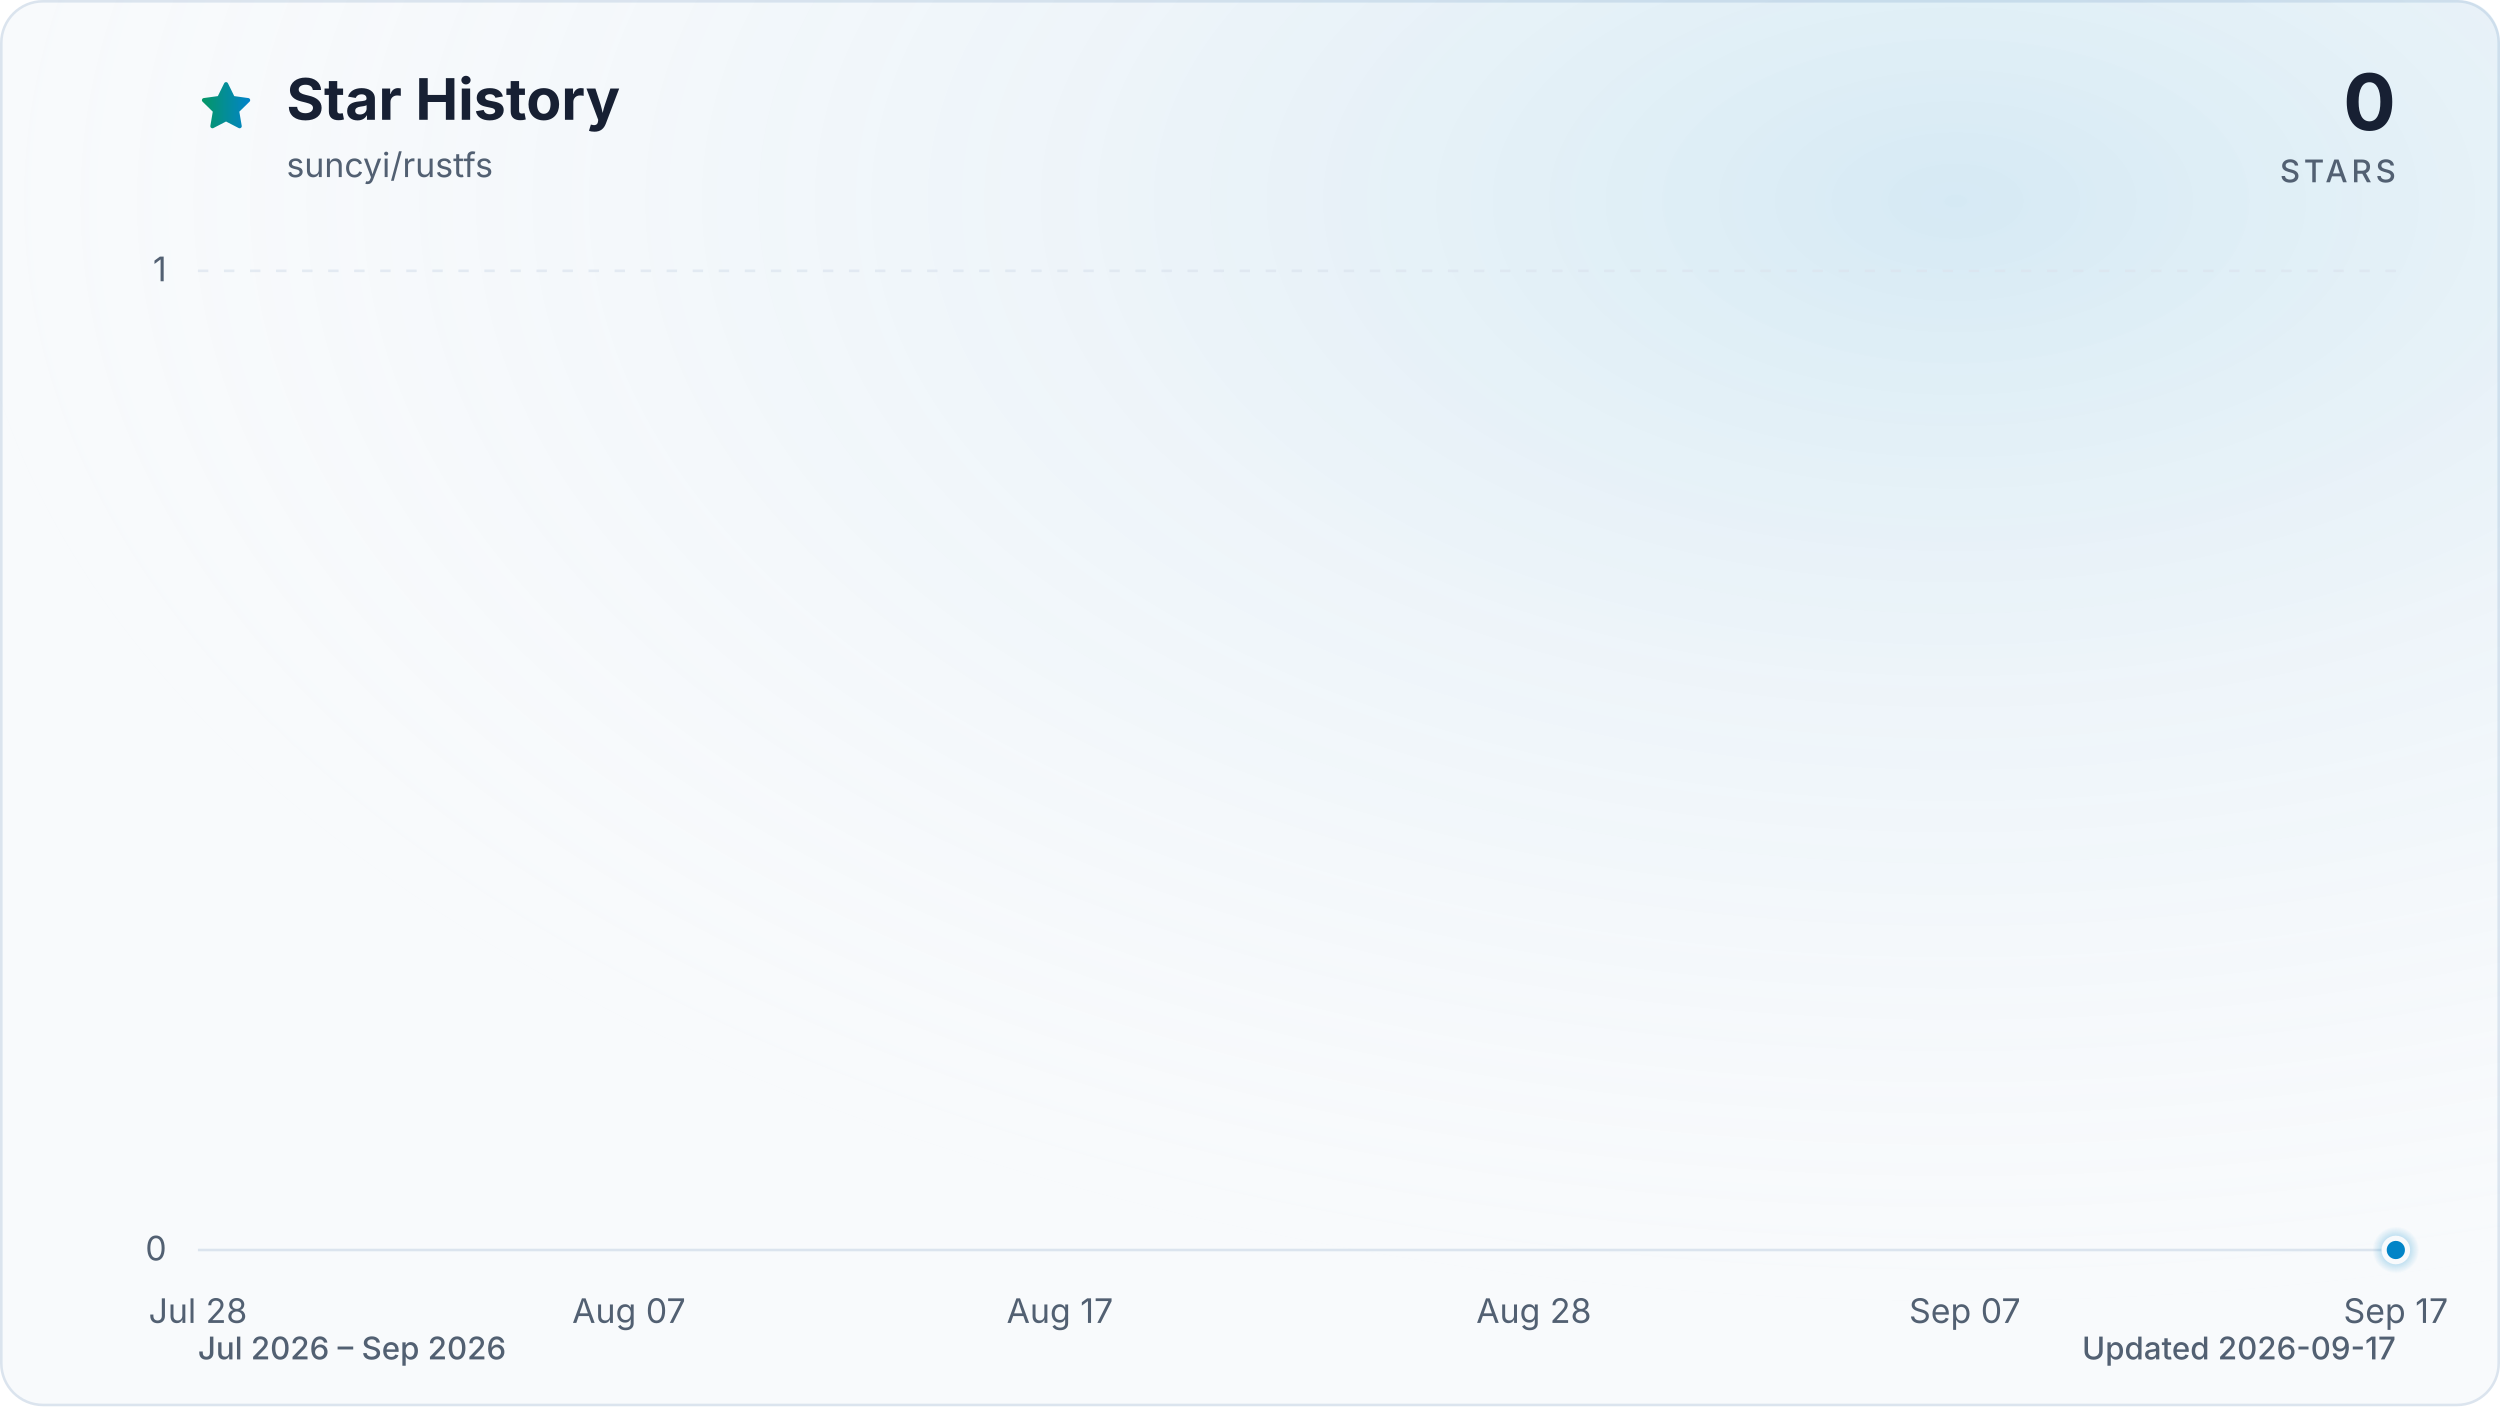
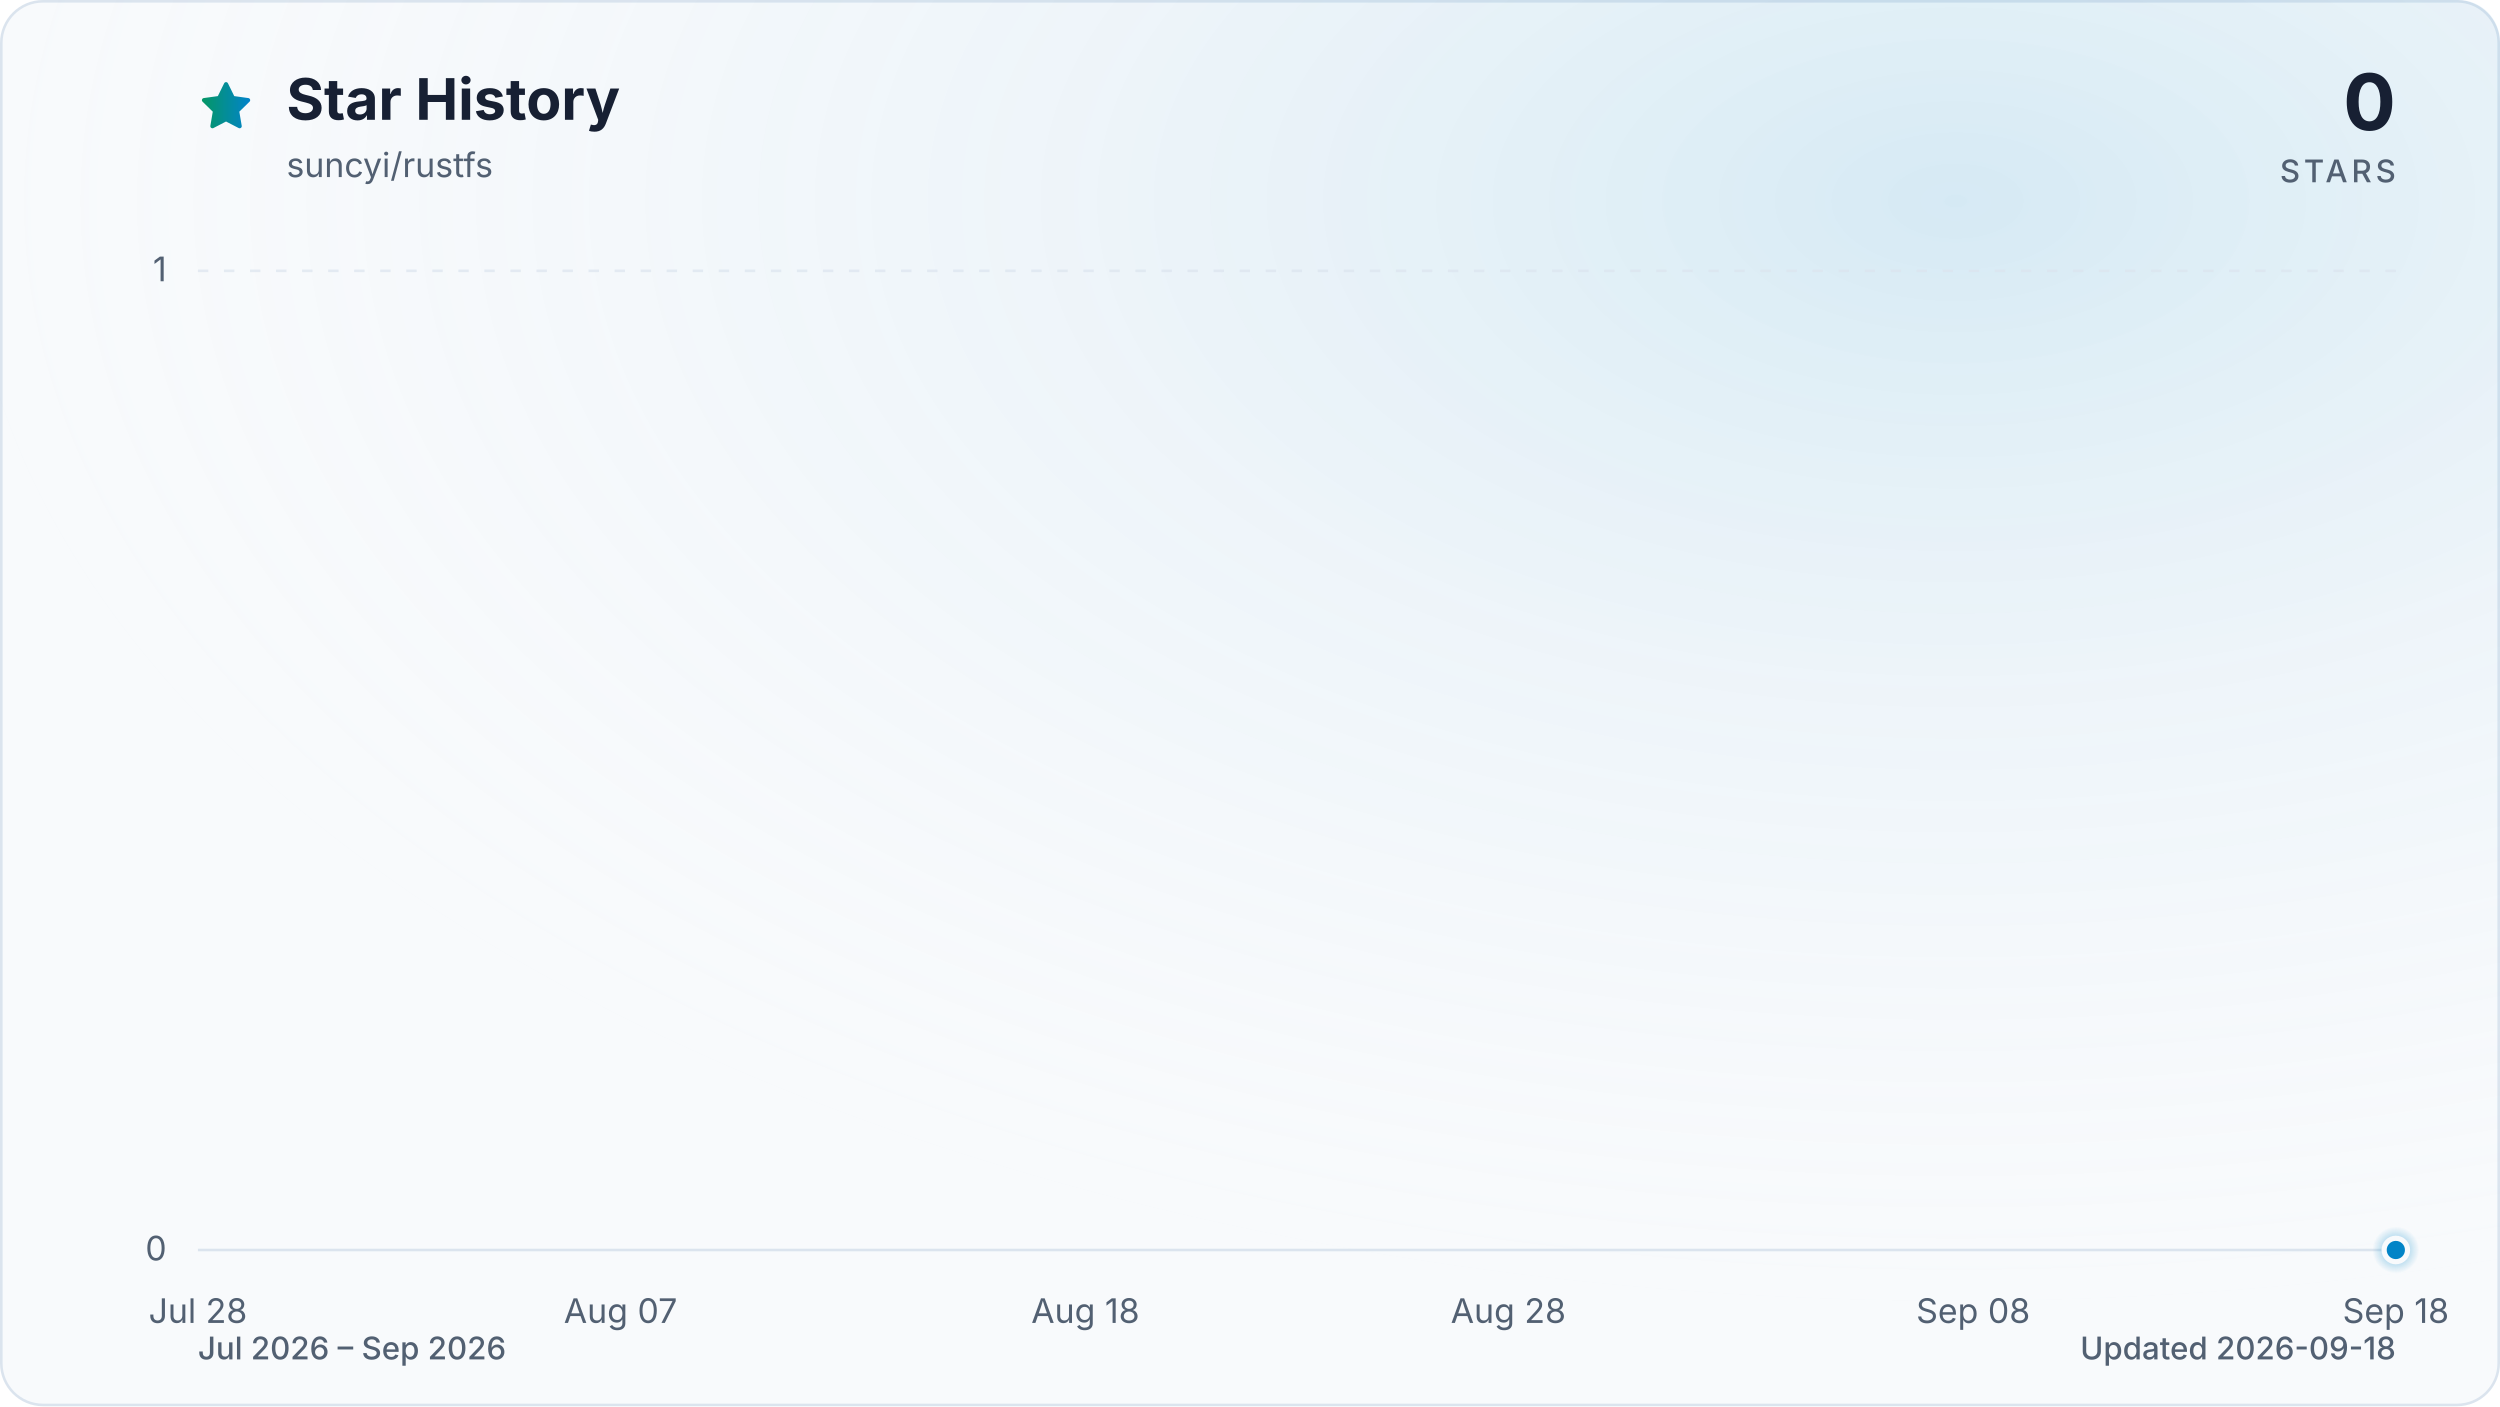
<svg xmlns="http://www.w3.org/2000/svg" viewBox="0 0 960 540" role="img" aria-labelledby="title description" data-style="gradient" data-variant="glow" data-animated="true">
  <defs>
    <linearGradient id="trend" x1="0" y1="0" x2="1" y2="0">
      <stop offset="0%" stop-color="#059669" />
      <stop offset="100%" stop-color="#0284c7" />
    </linearGradient>
    <linearGradient id="area" x1="0" y1="0" x2="0" y2="1">
      <stop offset="0%" stop-color="#059669" stop-opacity="0.30" />
      <stop offset="55%" stop-color="#0284c7" stop-opacity="0.10" />
      <stop offset="100%" stop-color="#0284c7" stop-opacity="0.01" />
    </linearGradient>
    <radialGradient id="marker-halo" cx="50%" cy="50%" r="50%">
      <stop offset="0%" stop-color="#0284c7" stop-opacity="0.55" />
      <stop offset="100%" stop-color="#0284c7" stop-opacity="0" />
    </radialGradient>
    <radialGradient id="surface-glow" cx="78%" cy="14%" r="80%">
      <stop offset="0%" stop-color="#0284c7" stop-opacity="0.14" />
      <stop offset="100%" stop-color="#f8fafc" stop-opacity="0" />
    </radialGradient>
    <filter id="trend-glow" x="-20%" y="-20%" width="140%" height="140%">
      <feGaussianBlur stdDeviation="7" />
    </filter>
  </defs>
  <style>
.trend-enter{transform-box:fill-box;transform-origin:center;animation:trend-enter 520ms cubic-bezier(0.16,1,0.3,1)}
.marker-enter{transform-box:fill-box;transform-origin:center;animation:marker-enter 320ms cubic-bezier(0.16,1,0.3,1) 200ms both}
.marker-pulse{transform-box:fill-box;transform-origin:center;animation:marker-pulse 2.6s ease-out infinite}
@keyframes trend-enter{from{opacity:.35;transform:translateY(10px)}to{opacity:1;transform:translateY(0)}}
@keyframes marker-enter{from{opacity:0;transform:scale(.4)}to{opacity:1;transform:scale(1)}}
@keyframes marker-pulse{0%{opacity:.5;transform:scale(.7)}70%,100%{opacity:0;transform:scale(2.1)}}
@media (prefers-reduced-motion:reduce){.trend-enter,.marker-enter,.marker-pulse{animation:none!important}}
@media (prefers-reduced-motion:reduce){.marker-pulse{opacity:0}}
</style>
  <rect x="0.5" y="0.5" width="959" height="539" fill="#f8fafc" stroke="#dbe4ee" stroke-width="1" rx="16" />
  <rect width="960" height="540" fill="url(#surface-glow)" rx="16" />
  <path d="M12 2.6l2.9 5.9 6.5.9-4.7 4.6 1.1 6.5-5.8-3-5.8 3 1.1-6.5-4.7-4.6 6.5-.9L12 2.6Z" transform="translate(76 30) scale(.9)" fill="url(#trend)" stroke="url(#trend)" stroke-width="1.8" stroke-linejoin="round" aria-hidden="true" />
  <text x="110" y="46" fill="#172033" font-family="ui-sans-serif, system-ui, -apple-system, BlinkMacSystemFont, 'Segoe UI', sans-serif" font-size="22" font-weight="700">Star History</text>
  <text x="110" y="68" fill="#526072" font-family="ui-sans-serif, system-ui, -apple-system, BlinkMacSystemFont, 'Segoe UI', sans-serif" font-size="13">suncyi/rustfs</text>
  <text x="920" y="50" fill="#172033" font-family="ui-sans-serif, system-ui, -apple-system, BlinkMacSystemFont, 'Segoe UI', sans-serif" font-size="30" font-weight="700" text-anchor="end">0</text>
  <text x="920" y="70" fill="#526072" font-family="ui-sans-serif, system-ui, -apple-system, BlinkMacSystemFont, 'Segoe UI', sans-serif" font-size="12" font-weight="500" letter-spacing="1.5" text-anchor="end">STARS</text>
  <line x1="76" y1="480.0" x2="920" y2="480.0" stroke="#dbe4ee" stroke-width="1" stroke-dasharray="0" opacity="1" />
  <text x="64" y="484.0" fill="#526072" font-family="ui-sans-serif, system-ui, -apple-system, BlinkMacSystemFont, 'Segoe UI', sans-serif" font-size="13" text-anchor="end">0</text>
  <line x1="76" y1="104.0" x2="920" y2="104.0" stroke="#dbe4ee" stroke-width="1" stroke-dasharray="4 6" opacity="0.7" />
  <text x="64" y="108.0" fill="#526072" font-family="ui-sans-serif, system-ui, -apple-system, BlinkMacSystemFont, 'Segoe UI', sans-serif" font-size="13" text-anchor="end">1</text>
  <text x="76.0" y="508" fill="#526072" font-family="ui-sans-serif, system-ui, -apple-system, BlinkMacSystemFont, 'Segoe UI', sans-serif" font-size="13" text-anchor="middle">Jul 28</text>
-   <text x="241.5" y="508" fill="#526072" font-family="ui-sans-serif, system-ui, -apple-system, BlinkMacSystemFont, 'Segoe UI', sans-serif" font-size="13" text-anchor="middle">Aug 07</text>
-   <text x="407.0" y="508" fill="#526072" font-family="ui-sans-serif, system-ui, -apple-system, BlinkMacSystemFont, 'Segoe UI', sans-serif" font-size="13" text-anchor="middle">Aug 17</text>
-   <text x="589.0" y="508" fill="#526072" font-family="ui-sans-serif, system-ui, -apple-system, BlinkMacSystemFont, 'Segoe UI', sans-serif" font-size="13" text-anchor="middle">Aug 28</text>
-   <text x="754.5" y="508" fill="#526072" font-family="ui-sans-serif, system-ui, -apple-system, BlinkMacSystemFont, 'Segoe UI', sans-serif" font-size="13" text-anchor="middle">Sep 07</text>
-   <text x="920.0" y="508" fill="#526072" font-family="ui-sans-serif, system-ui, -apple-system, BlinkMacSystemFont, 'Segoe UI', sans-serif" font-size="13" text-anchor="middle">Sep 17</text>
+   <text x="238.3" y="508" fill="#526072" font-family="ui-sans-serif, system-ui, -apple-system, BlinkMacSystemFont, 'Segoe UI', sans-serif" font-size="13" text-anchor="middle">Aug 07</text>
+   <text x="416.8" y="508" fill="#526072" font-family="ui-sans-serif, system-ui, -apple-system, BlinkMacSystemFont, 'Segoe UI', sans-serif" font-size="13" text-anchor="middle">Aug 18</text>
+   <text x="579.2" y="508" fill="#526072" font-family="ui-sans-serif, system-ui, -apple-system, BlinkMacSystemFont, 'Segoe UI', sans-serif" font-size="13" text-anchor="middle">Aug 28</text>
+   <text x="757.7" y="508" fill="#526072" font-family="ui-sans-serif, system-ui, -apple-system, BlinkMacSystemFont, 'Segoe UI', sans-serif" font-size="13" text-anchor="middle">Sep 08</text>
+   <text x="920.0" y="508" fill="#526072" font-family="ui-sans-serif, system-ui, -apple-system, BlinkMacSystemFont, 'Segoe UI', sans-serif" font-size="13" text-anchor="middle">Sep 18</text>
  <g class="trend-enter">
-     <path d="M 76.0 480.0 C 81.5 480.0, 87.0 480.0, 92.5 480.0 C 98.1 480.0, 103.6 480.0, 109.1 480.0 C 114.6 480.0, 120.1 480.0, 125.6 480.0 C 131.2 480.0, 136.7 480.0, 142.2 480.0 C 147.7 480.0, 153.2 480.0, 158.7 480.0 C 164.3 480.0, 169.8 480.0, 175.3 480.0 C 180.8 480.0, 186.3 480.0, 191.8 480.0 C 197.4 480.0, 202.9 480.0, 208.4 480.0 C 213.9 480.0, 219.4 480.0, 224.9 480.0 C 230.5 480.0, 236.0 480.0, 241.5 480.0 C 247.0 480.0, 252.5 480.0, 258.0 480.0 C 263.6 480.0, 269.1 480.0, 274.6 480.0 C 280.1 480.0, 285.6 480.0, 291.1 480.0 C 296.7 480.0, 302.2 480.0, 307.7 480.0 C 313.2 480.0, 318.7 480.0, 324.2 480.0 C 329.8 480.0, 335.3 480.0, 340.8 480.0 C 346.3 480.0, 351.8 480.0, 357.3 480.0 C 362.8 480.0, 368.4 480.0, 373.9 480.0 C 379.4 480.0, 384.9 480.0, 390.4 480.0 C 395.9 480.0, 401.5 480.0, 407.0 480.0 C 412.5 480.0, 418.0 480.0, 423.5 480.0 C 429.0 480.0, 434.6 480.0, 440.1 480.0 C 445.6 480.0, 451.1 480.0, 456.6 480.0 C 462.1 480.0, 467.7 480.0, 473.2 480.0 C 478.7 480.0, 484.2 480.0, 489.7 480.0 C 495.2 480.0, 500.8 480.0, 506.3 480.0 C 511.8 480.0, 517.3 480.0, 522.8 480.0 C 528.3 480.0, 533.9 480.0, 539.4 480.0 C 544.9 480.0, 550.4 480.0, 555.9 480.0 C 561.4 480.0, 567.0 480.0, 572.5 480.0 C 578.0 480.0, 583.5 480.0, 589.0 480.0 C 594.5 480.0, 600.1 480.0, 605.6 480.0 C 611.1 480.0, 616.6 480.0, 622.1 480.0 C 627.6 480.0, 633.2 480.0, 638.7 480.0 C 644.2 480.0, 649.7 480.0, 655.2 480.0 C 660.7 480.0, 666.2 480.0, 671.8 480.0 C 677.3 480.0, 682.8 480.0, 688.3 480.0 C 693.8 480.0, 699.3 480.0, 704.9 480.0 C 710.4 480.0, 715.9 480.0, 721.4 480.0 C 726.9 480.0, 732.4 480.0, 738.0 480.0 C 743.5 480.0, 749.0 480.0, 754.5 480.0 C 760.0 480.0, 765.5 480.0, 771.1 480.0 C 776.6 480.0, 782.1 480.0, 787.6 480.0 C 793.1 480.0, 798.6 480.0, 804.2 480.0 C 809.7 480.0, 815.2 480.0, 820.7 480.0 C 826.2 480.0, 831.7 480.0, 837.3 480.0 C 842.8 480.0, 848.3 480.0, 853.8 480.0 C 859.3 480.0, 864.8 480.0, 870.4 480.0 C 875.9 480.0, 881.4 480.0, 886.9 480.0 C 892.4 480.0, 897.9 480.0, 903.5 480.0 C 909.0 480.0, 914.5 480.0, 920.0 480.0 L 920.0 480.0 L 76.0 480.0 Z" fill="url(#area)" />
-     <path d="M 76.0 480.0 C 81.5 480.0, 87.0 480.0, 92.5 480.0 C 98.1 480.0, 103.6 480.0, 109.1 480.0 C 114.6 480.0, 120.1 480.0, 125.6 480.0 C 131.2 480.0, 136.7 480.0, 142.2 480.0 C 147.7 480.0, 153.2 480.0, 158.7 480.0 C 164.3 480.0, 169.8 480.0, 175.3 480.0 C 180.8 480.0, 186.3 480.0, 191.8 480.0 C 197.4 480.0, 202.9 480.0, 208.4 480.0 C 213.9 480.0, 219.4 480.0, 224.9 480.0 C 230.5 480.0, 236.0 480.0, 241.5 480.0 C 247.0 480.0, 252.5 480.0, 258.0 480.0 C 263.6 480.0, 269.1 480.0, 274.6 480.0 C 280.1 480.0, 285.6 480.0, 291.1 480.0 C 296.7 480.0, 302.2 480.0, 307.7 480.0 C 313.2 480.0, 318.7 480.0, 324.2 480.0 C 329.8 480.0, 335.3 480.0, 340.8 480.0 C 346.3 480.0, 351.8 480.0, 357.3 480.0 C 362.8 480.0, 368.4 480.0, 373.9 480.0 C 379.4 480.0, 384.9 480.0, 390.4 480.0 C 395.9 480.0, 401.5 480.0, 407.0 480.0 C 412.5 480.0, 418.0 480.0, 423.5 480.0 C 429.0 480.0, 434.6 480.0, 440.1 480.0 C 445.6 480.0, 451.1 480.0, 456.6 480.0 C 462.1 480.0, 467.7 480.0, 473.2 480.0 C 478.7 480.0, 484.2 480.0, 489.7 480.0 C 495.2 480.0, 500.8 480.0, 506.3 480.0 C 511.8 480.0, 517.3 480.0, 522.8 480.0 C 528.3 480.0, 533.9 480.0, 539.4 480.0 C 544.9 480.0, 550.4 480.0, 555.9 480.0 C 561.4 480.0, 567.0 480.0, 572.5 480.0 C 578.0 480.0, 583.5 480.0, 589.0 480.0 C 594.5 480.0, 600.1 480.0, 605.6 480.0 C 611.1 480.0, 616.6 480.0, 622.1 480.0 C 627.6 480.0, 633.2 480.0, 638.7 480.0 C 644.2 480.0, 649.7 480.0, 655.2 480.0 C 660.7 480.0, 666.2 480.0, 671.8 480.0 C 677.3 480.0, 682.8 480.0, 688.3 480.0 C 693.8 480.0, 699.3 480.0, 704.9 480.0 C 710.4 480.0, 715.9 480.0, 721.4 480.0 C 726.9 480.0, 732.4 480.0, 738.0 480.0 C 743.5 480.0, 749.0 480.0, 754.5 480.0 C 760.0 480.0, 765.5 480.0, 771.1 480.0 C 776.6 480.0, 782.1 480.0, 787.6 480.0 C 793.1 480.0, 798.6 480.0, 804.2 480.0 C 809.7 480.0, 815.2 480.0, 820.7 480.0 C 826.2 480.0, 831.7 480.0, 837.3 480.0 C 842.8 480.0, 848.3 480.0, 853.8 480.0 C 859.3 480.0, 864.8 480.0, 870.4 480.0 C 875.9 480.0, 881.4 480.0, 886.9 480.0 C 892.4 480.0, 897.9 480.0, 903.5 480.0 C 909.0 480.0, 914.5 480.0, 920.0 480.0" fill="none" stroke="url(#trend)" stroke-width="12" stroke-linecap="round" stroke-linejoin="round" opacity="0.16" filter="url(#trend-glow)" />
-     <path d="M 76.0 480.0 C 81.5 480.0, 87.0 480.0, 92.5 480.0 C 98.1 480.0, 103.6 480.0, 109.1 480.0 C 114.6 480.0, 120.1 480.0, 125.6 480.0 C 131.2 480.0, 136.7 480.0, 142.2 480.0 C 147.7 480.0, 153.2 480.0, 158.7 480.0 C 164.3 480.0, 169.8 480.0, 175.3 480.0 C 180.8 480.0, 186.3 480.0, 191.8 480.0 C 197.4 480.0, 202.9 480.0, 208.4 480.0 C 213.9 480.0, 219.4 480.0, 224.9 480.0 C 230.5 480.0, 236.0 480.0, 241.5 480.0 C 247.0 480.0, 252.5 480.0, 258.0 480.0 C 263.6 480.0, 269.1 480.0, 274.6 480.0 C 280.1 480.0, 285.6 480.0, 291.1 480.0 C 296.7 480.0, 302.2 480.0, 307.7 480.0 C 313.2 480.0, 318.7 480.0, 324.2 480.0 C 329.8 480.0, 335.3 480.0, 340.8 480.0 C 346.3 480.0, 351.8 480.0, 357.3 480.0 C 362.8 480.0, 368.4 480.0, 373.9 480.0 C 379.4 480.0, 384.9 480.0, 390.4 480.0 C 395.9 480.0, 401.5 480.0, 407.0 480.0 C 412.5 480.0, 418.0 480.0, 423.5 480.0 C 429.0 480.0, 434.6 480.0, 440.1 480.0 C 445.6 480.0, 451.1 480.0, 456.6 480.0 C 462.1 480.0, 467.7 480.0, 473.2 480.0 C 478.7 480.0, 484.2 480.0, 489.7 480.0 C 495.2 480.0, 500.8 480.0, 506.3 480.0 C 511.8 480.0, 517.3 480.0, 522.8 480.0 C 528.3 480.0, 533.9 480.0, 539.4 480.0 C 544.9 480.0, 550.4 480.0, 555.9 480.0 C 561.4 480.0, 567.0 480.0, 572.5 480.0 C 578.0 480.0, 583.5 480.0, 589.0 480.0 C 594.5 480.0, 600.1 480.0, 605.6 480.0 C 611.1 480.0, 616.6 480.0, 622.1 480.0 C 627.6 480.0, 633.2 480.0, 638.7 480.0 C 644.2 480.0, 649.7 480.0, 655.2 480.0 C 660.7 480.0, 666.2 480.0, 671.8 480.0 C 677.3 480.0, 682.8 480.0, 688.3 480.0 C 693.8 480.0, 699.3 480.0, 704.9 480.0 C 710.4 480.0, 715.9 480.0, 721.4 480.0 C 726.9 480.0, 732.4 480.0, 738.0 480.0 C 743.5 480.0, 749.0 480.0, 754.5 480.0 C 760.0 480.0, 765.5 480.0, 771.1 480.0 C 776.6 480.0, 782.1 480.0, 787.6 480.0 C 793.1 480.0, 798.6 480.0, 804.2 480.0 C 809.7 480.0, 815.2 480.0, 820.7 480.0 C 826.2 480.0, 831.7 480.0, 837.3 480.0 C 842.8 480.0, 848.3 480.0, 853.8 480.0 C 859.3 480.0, 864.8 480.0, 870.4 480.0 C 875.9 480.0, 881.4 480.0, 886.9 480.0 C 892.4 480.0, 897.9 480.0, 903.5 480.0 C 909.0 480.0, 914.5 480.0, 920.0 480.0" fill="none" stroke="url(#trend)" stroke-width="3" stroke-linecap="round" stroke-linejoin="round" />
+     <path d="M 76.0 480.0 C 81.4 480.0, 86.8 480.0, 92.2 480.0 C 97.6 480.0, 103.1 480.0, 108.5 480.0 C 113.9 480.0, 119.3 480.0, 124.7 480.0 C 130.1 480.0, 135.5 480.0, 140.9 480.0 C 146.3 480.0, 151.7 480.0, 157.2 480.0 C 162.6 480.0, 168.0 480.0, 173.4 480.0 C 178.8 480.0, 184.2 480.0, 189.6 480.0 C 195.0 480.0, 200.4 480.0, 205.8 480.0 C 211.3 480.0, 216.7 480.0, 222.1 480.0 C 227.5 480.0, 232.9 480.0, 238.3 480.0 C 243.7 480.0, 249.1 480.0, 254.5 480.0 C 259.9 480.0, 265.4 480.0, 270.8 480.0 C 276.2 480.0, 281.6 480.0, 287.0 480.0 C 292.4 480.0, 297.8 480.0, 303.2 480.0 C 308.6 480.0, 314.1 480.0, 319.5 480.0 C 324.9 480.0, 330.3 480.0, 335.7 480.0 C 341.1 480.0, 346.5 480.0, 351.9 480.0 C 357.3 480.0, 362.7 480.0, 368.2 480.0 C 373.6 480.0, 379.0 480.0, 384.4 480.0 C 389.8 480.0, 395.2 480.0, 400.6 480.0 C 406.0 480.0, 411.4 480.0, 416.8 480.0 C 422.3 480.0, 427.7 480.0, 433.1 480.0 C 438.5 480.0, 443.9 480.0, 449.3 480.0 C 454.7 480.0, 460.1 480.0, 465.5 480.0 C 470.9 480.0, 476.4 480.0, 481.8 480.0 C 487.2 480.0, 492.6 480.0, 498.0 480.0 C 503.4 480.0, 508.8 480.0, 514.2 480.0 C 519.6 480.0, 525.1 480.0, 530.5 480.0 C 535.9 480.0, 541.3 480.0, 546.7 480.0 C 552.1 480.0, 557.5 480.0, 562.9 480.0 C 568.3 480.0, 573.7 480.0, 579.2 480.0 C 584.6 480.0, 590.0 480.0, 595.4 480.0 C 600.8 480.0, 606.2 480.0, 611.6 480.0 C 617.0 480.0, 622.4 480.0, 627.8 480.0 C 633.3 480.0, 638.7 480.0, 644.1 480.0 C 649.5 480.0, 654.9 480.0, 660.3 480.0 C 665.7 480.0, 671.1 480.0, 676.5 480.0 C 681.9 480.0, 687.4 480.0, 692.8 480.0 C 698.2 480.0, 703.6 480.0, 709.0 480.0 C 714.4 480.0, 719.8 480.0, 725.2 480.0 C 730.6 480.0, 736.1 480.0, 741.5 480.0 C 746.9 480.0, 752.3 480.0, 757.7 480.0 C 763.1 480.0, 768.5 480.0, 773.9 480.0 C 779.3 480.0, 784.7 480.0, 790.2 480.0 C 795.6 480.0, 801.0 480.0, 806.4 480.0 C 811.8 480.0, 817.2 480.0, 822.6 480.0 C 828.0 480.0, 833.4 480.0, 838.8 480.0 C 844.3 480.0, 849.7 480.0, 855.1 480.0 C 860.5 480.0, 865.9 480.0, 871.3 480.0 C 876.7 480.0, 882.1 480.0, 887.5 480.0 C 892.9 480.0, 898.4 480.0, 903.8 480.0 C 909.2 480.0, 914.6 480.0, 920.0 480.0 L 920.0 480.0 L 76.0 480.0 Z" fill="url(#area)" />
+     <path d="M 76.0 480.0 C 81.4 480.0, 86.8 480.0, 92.2 480.0 C 97.6 480.0, 103.1 480.0, 108.5 480.0 C 113.9 480.0, 119.3 480.0, 124.7 480.0 C 130.1 480.0, 135.5 480.0, 140.9 480.0 C 146.3 480.0, 151.7 480.0, 157.2 480.0 C 162.6 480.0, 168.0 480.0, 173.4 480.0 C 178.8 480.0, 184.2 480.0, 189.6 480.0 C 195.0 480.0, 200.4 480.0, 205.8 480.0 C 211.3 480.0, 216.7 480.0, 222.1 480.0 C 227.5 480.0, 232.9 480.0, 238.3 480.0 C 243.7 480.0, 249.1 480.0, 254.5 480.0 C 259.9 480.0, 265.4 480.0, 270.8 480.0 C 276.2 480.0, 281.6 480.0, 287.0 480.0 C 292.4 480.0, 297.8 480.0, 303.2 480.0 C 308.6 480.0, 314.1 480.0, 319.5 480.0 C 324.9 480.0, 330.3 480.0, 335.7 480.0 C 341.1 480.0, 346.5 480.0, 351.9 480.0 C 357.3 480.0, 362.7 480.0, 368.2 480.0 C 373.6 480.0, 379.0 480.0, 384.4 480.0 C 389.8 480.0, 395.2 480.0, 400.6 480.0 C 406.0 480.0, 411.4 480.0, 416.8 480.0 C 422.3 480.0, 427.7 480.0, 433.1 480.0 C 438.5 480.0, 443.9 480.0, 449.3 480.0 C 454.7 480.0, 460.1 480.0, 465.5 480.0 C 470.9 480.0, 476.4 480.0, 481.8 480.0 C 487.2 480.0, 492.6 480.0, 498.0 480.0 C 503.4 480.0, 508.8 480.0, 514.2 480.0 C 519.6 480.0, 525.1 480.0, 530.5 480.0 C 535.9 480.0, 541.3 480.0, 546.7 480.0 C 552.1 480.0, 557.5 480.0, 562.9 480.0 C 568.3 480.0, 573.7 480.0, 579.2 480.0 C 584.6 480.0, 590.0 480.0, 595.4 480.0 C 600.8 480.0, 606.2 480.0, 611.6 480.0 C 617.0 480.0, 622.4 480.0, 627.8 480.0 C 633.3 480.0, 638.7 480.0, 644.1 480.0 C 649.5 480.0, 654.9 480.0, 660.3 480.0 C 665.7 480.0, 671.1 480.0, 676.5 480.0 C 681.9 480.0, 687.4 480.0, 692.8 480.0 C 698.2 480.0, 703.6 480.0, 709.0 480.0 C 714.4 480.0, 719.8 480.0, 725.2 480.0 C 730.6 480.0, 736.1 480.0, 741.5 480.0 C 746.9 480.0, 752.3 480.0, 757.7 480.0 C 763.1 480.0, 768.5 480.0, 773.9 480.0 C 779.3 480.0, 784.7 480.0, 790.2 480.0 C 795.6 480.0, 801.0 480.0, 806.4 480.0 C 811.8 480.0, 817.2 480.0, 822.6 480.0 C 828.0 480.0, 833.4 480.0, 838.8 480.0 C 844.3 480.0, 849.7 480.0, 855.1 480.0 C 860.5 480.0, 865.9 480.0, 871.3 480.0 C 876.7 480.0, 882.1 480.0, 887.5 480.0 C 892.9 480.0, 898.4 480.0, 903.8 480.0 C 909.2 480.0, 914.6 480.0, 920.0 480.0" fill="none" stroke="url(#trend)" stroke-width="12" stroke-linecap="round" stroke-linejoin="round" opacity="0.16" filter="url(#trend-glow)" />
+     <path d="M 76.0 480.0 C 81.4 480.0, 86.8 480.0, 92.2 480.0 C 97.6 480.0, 103.1 480.0, 108.5 480.0 C 113.9 480.0, 119.3 480.0, 124.7 480.0 C 130.1 480.0, 135.5 480.0, 140.9 480.0 C 146.3 480.0, 151.7 480.0, 157.2 480.0 C 162.6 480.0, 168.0 480.0, 173.4 480.0 C 178.8 480.0, 184.2 480.0, 189.6 480.0 C 195.0 480.0, 200.4 480.0, 205.8 480.0 C 211.3 480.0, 216.7 480.0, 222.1 480.0 C 227.5 480.0, 232.9 480.0, 238.3 480.0 C 243.7 480.0, 249.1 480.0, 254.5 480.0 C 259.9 480.0, 265.4 480.0, 270.8 480.0 C 276.2 480.0, 281.6 480.0, 287.0 480.0 C 292.4 480.0, 297.8 480.0, 303.2 480.0 C 308.6 480.0, 314.1 480.0, 319.5 480.0 C 324.9 480.0, 330.3 480.0, 335.7 480.0 C 341.1 480.0, 346.5 480.0, 351.9 480.0 C 357.3 480.0, 362.7 480.0, 368.2 480.0 C 373.6 480.0, 379.0 480.0, 384.4 480.0 C 389.8 480.0, 395.2 480.0, 400.6 480.0 C 406.0 480.0, 411.4 480.0, 416.8 480.0 C 422.3 480.0, 427.7 480.0, 433.1 480.0 C 438.5 480.0, 443.9 480.0, 449.3 480.0 C 454.7 480.0, 460.1 480.0, 465.5 480.0 C 470.9 480.0, 476.4 480.0, 481.8 480.0 C 487.2 480.0, 492.6 480.0, 498.0 480.0 C 503.4 480.0, 508.8 480.0, 514.2 480.0 C 519.6 480.0, 525.1 480.0, 530.5 480.0 C 535.9 480.0, 541.3 480.0, 546.7 480.0 C 552.1 480.0, 557.5 480.0, 562.9 480.0 C 568.3 480.0, 573.7 480.0, 579.2 480.0 C 584.6 480.0, 590.0 480.0, 595.4 480.0 C 600.8 480.0, 606.2 480.0, 611.6 480.0 C 617.0 480.0, 622.4 480.0, 627.8 480.0 C 633.3 480.0, 638.7 480.0, 644.1 480.0 C 649.5 480.0, 654.9 480.0, 660.3 480.0 C 665.7 480.0, 671.1 480.0, 676.5 480.0 C 681.9 480.0, 687.4 480.0, 692.8 480.0 C 698.2 480.0, 703.6 480.0, 709.0 480.0 C 714.4 480.0, 719.8 480.0, 725.2 480.0 C 730.6 480.0, 736.1 480.0, 741.5 480.0 C 746.9 480.0, 752.3 480.0, 757.7 480.0 C 763.1 480.0, 768.5 480.0, 773.9 480.0 C 779.3 480.0, 784.7 480.0, 790.2 480.0 C 795.6 480.0, 801.0 480.0, 806.4 480.0 C 811.8 480.0, 817.2 480.0, 822.6 480.0 C 828.0 480.0, 833.4 480.0, 838.8 480.0 C 844.3 480.0, 849.7 480.0, 855.1 480.0 C 860.5 480.0, 865.9 480.0, 871.3 480.0 C 876.7 480.0, 882.1 480.0, 887.5 480.0 C 892.9 480.0, 898.4 480.0, 903.8 480.0 C 909.2 480.0, 914.6 480.0, 920.0 480.0" fill="none" stroke="url(#trend)" stroke-width="3" stroke-linecap="round" stroke-linejoin="round" />
  </g>
  <g class="marker-enter">
    <circle class="marker-pulse" cx="920.0" cy="480.0" r="9" fill="url(#marker-halo)" />
    <circle cx="920.0" cy="480.0" r="4.5" fill="#0284c7" stroke="#f8fafc" stroke-width="2" />
  </g>
  <text x="76" y="522" fill="#526072" font-family="ui-sans-serif, system-ui, -apple-system, BlinkMacSystemFont, 'Segoe UI', sans-serif" font-size="12" font-weight="500">Jul 2026 – Sep 2026</text>
-   <text x="920" y="522" fill="#526072" font-family="ui-sans-serif, system-ui, -apple-system, BlinkMacSystemFont, 'Segoe UI', sans-serif" font-size="12" font-weight="500" text-anchor="end">Updated 2026-09-17</text>
+   <text x="920" y="522" fill="#526072" font-family="ui-sans-serif, system-ui, -apple-system, BlinkMacSystemFont, 'Segoe UI', sans-serif" font-size="12" font-weight="500" text-anchor="end">Updated 2026-09-18</text>
</svg>
